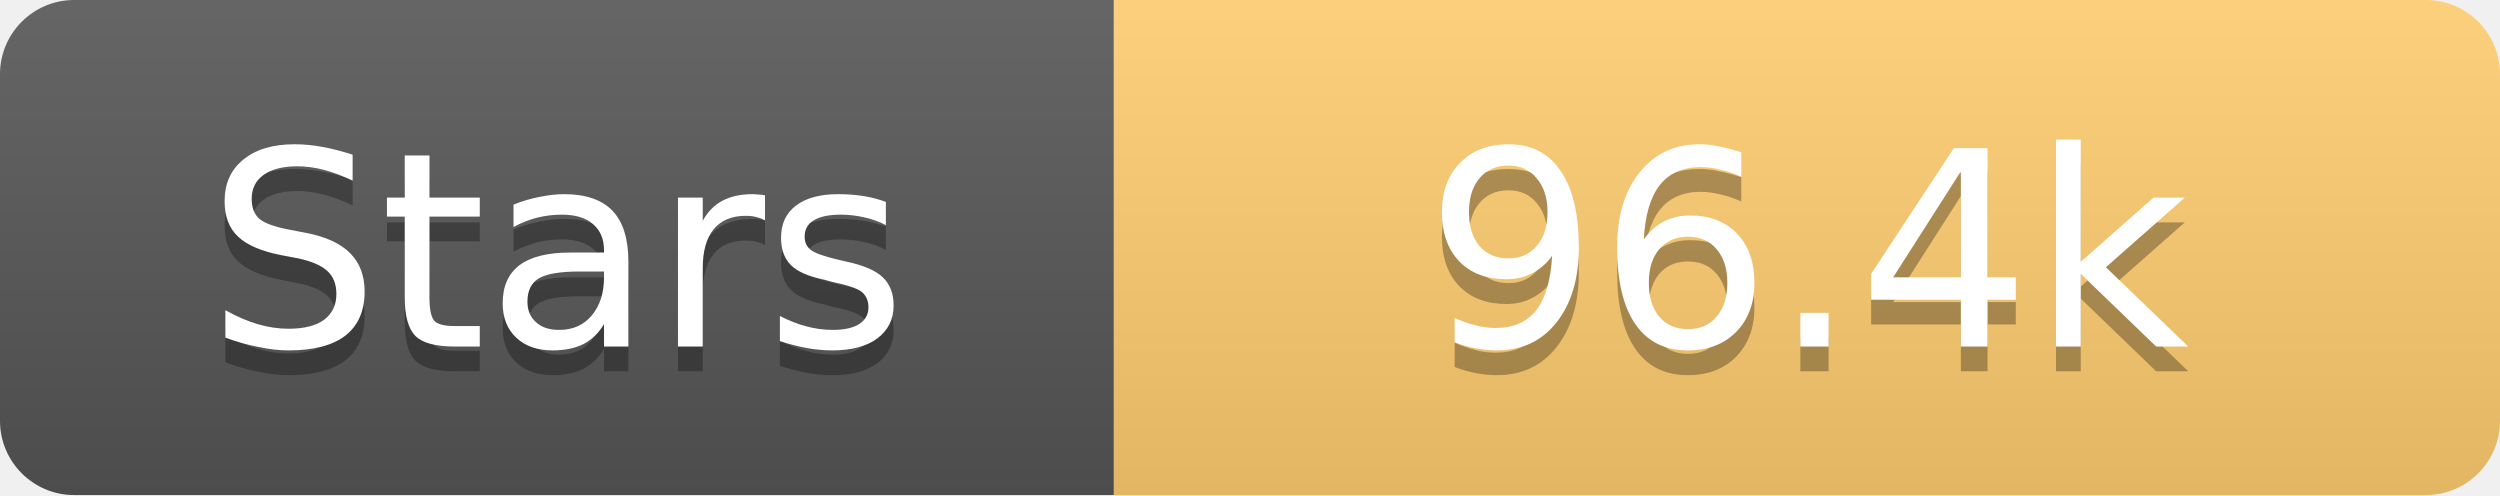
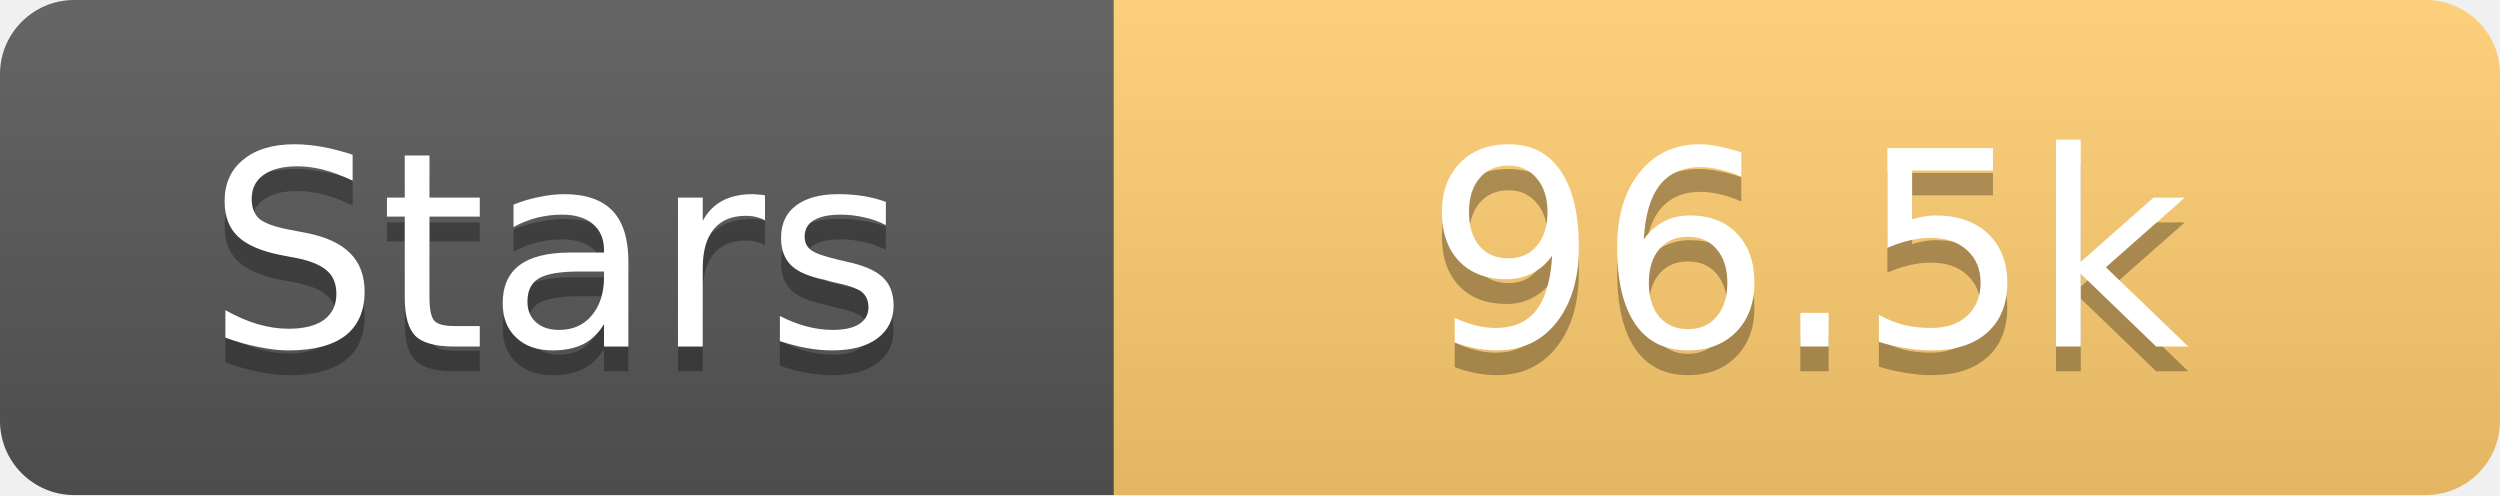
<svg xmlns="http://www.w3.org/2000/svg" width="101" height="20">
  <linearGradient id="s" x2="0" y2="100%">
    <stop offset="0" stop-color="#fff" stop-opacity=".1" />
    <stop offset="1" stop-opacity=".1" />
  </linearGradient>
  <clipPath id="r">
    <rect width="101" height="20" rx="3" fill="#fff" />
  </clipPath>
  <g clip-path="url(#r)">
    <rect width="45" height="20" fill="#555" />
    <rect x="45" width="56" height="20" fill="#fdcb6e" />
    <rect width="101" height="20" fill="url(#s)" />
  </g>
  <g fill="#fff" text-anchor="middle" font-family="Verdana,Geneva,DejaVu Sans,sans-serif" text-rendering="geometricPrecision" font-size="11">
    <text x="22.5" y="15" fill="#010101" fill-opacity=".3">Stars</text>
    <text x="22.5" y="14">Stars</text>
-     <text x="73.0" y="15" fill="#010101" fill-opacity=".3">96.4k</text>
-     <text x="73.0" y="14">96.4k</text>
+     <text x="73.0" y="15" fill="#010101" fill-opacity=".3">96.5k</text>
+     <text x="73.0" y="14">96.5k</text>
  </g>
</svg>
